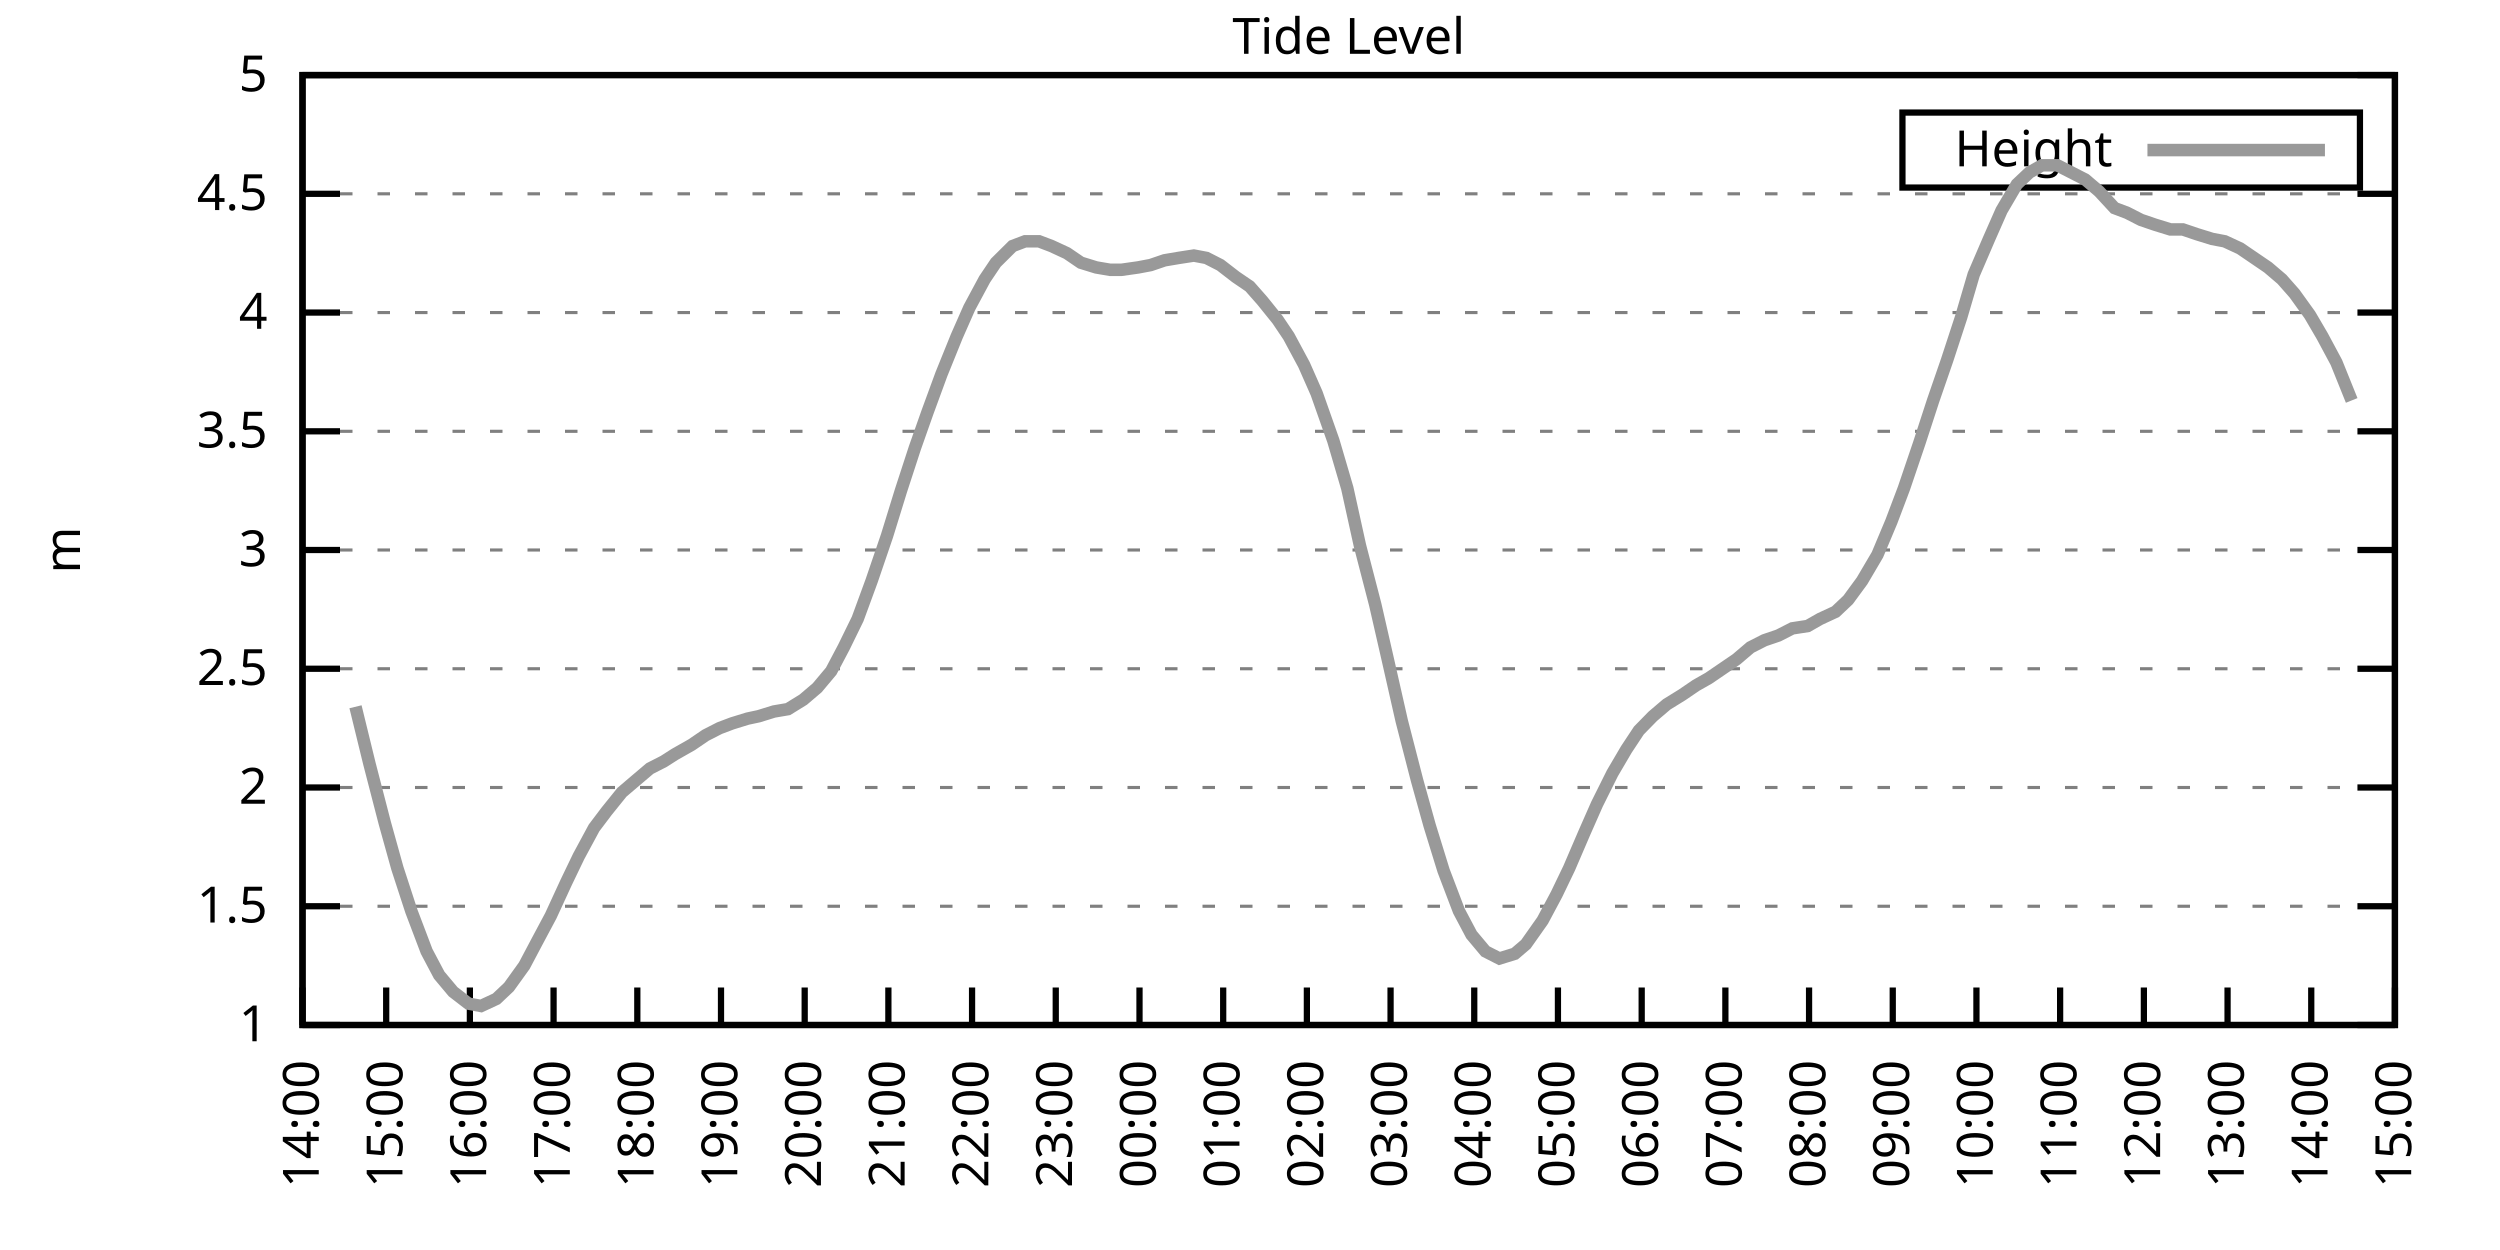
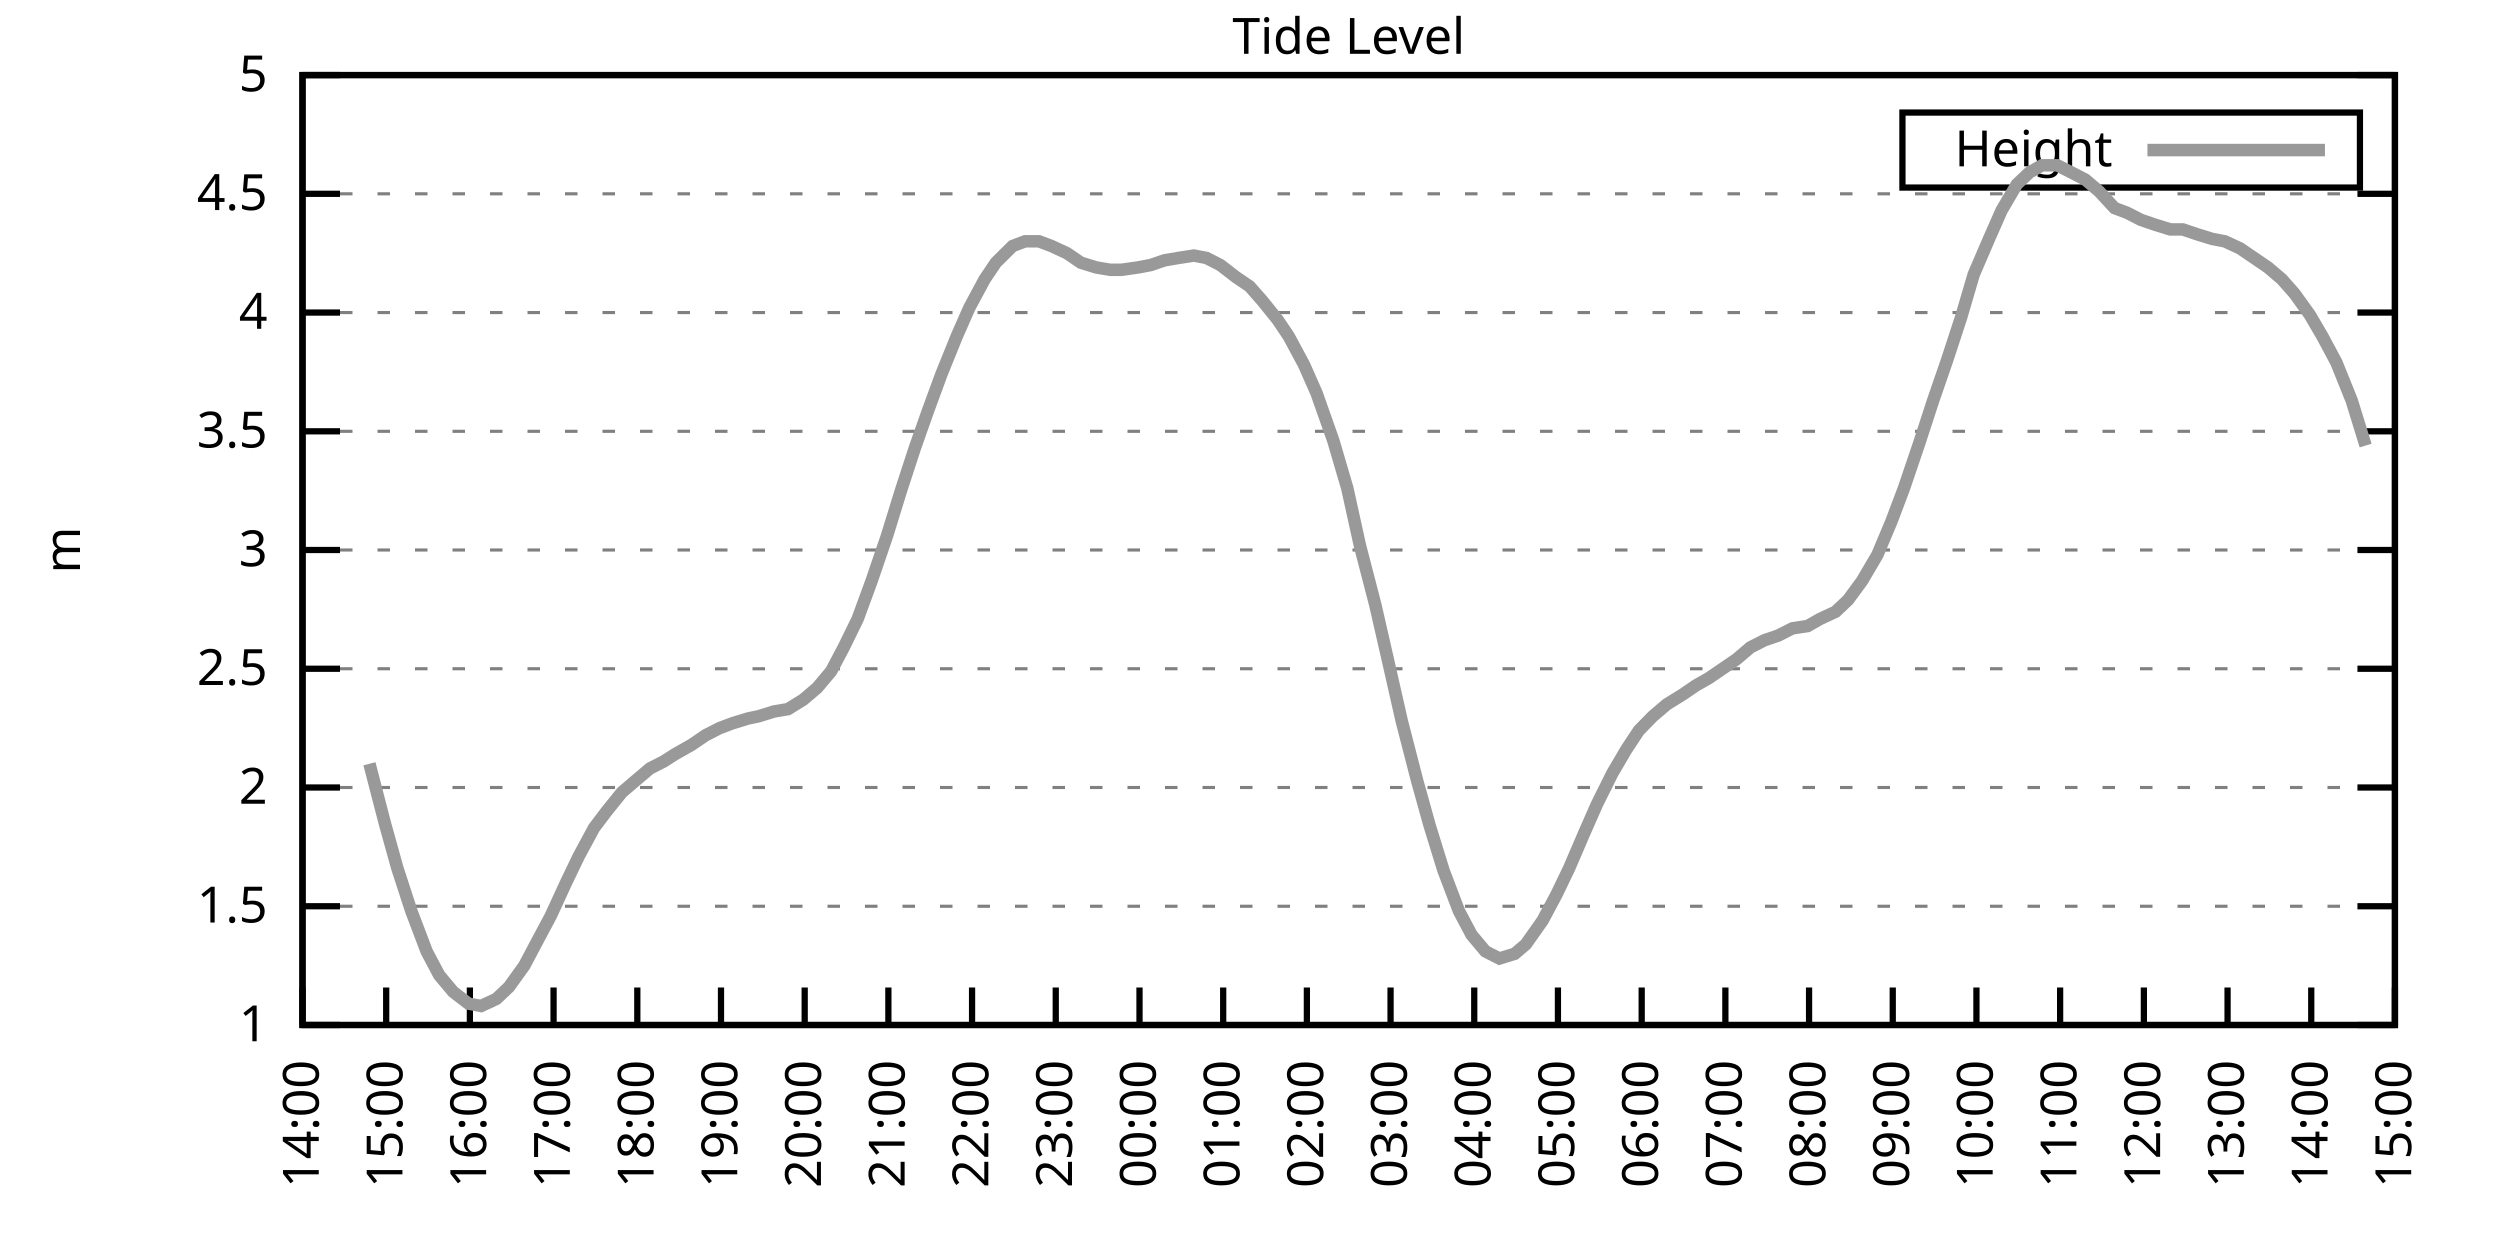
<svg xmlns="http://www.w3.org/2000/svg" xmlns:xlink="http://www.w3.org/1999/xlink" width="400" height="200" viewBox="0 0 400 200">
  <g id="gnuplot_canvas">
    <rect x="0" y="0" width="400" height="200" fill="none" />
    <defs>
      <circle id="gpDot" r="0.5" stroke-width="0.5" stroke="currentColor" />
      <path id="gpPt0" stroke-width="0.333" stroke="currentColor" d="M-1,0 h2 M0,-1 v2" />
      <path id="gpPt1" stroke-width="0.333" stroke="currentColor" d="M-1,-1 L1,1 M1,-1 L-1,1" />
      <path id="gpPt2" stroke-width="0.333" stroke="currentColor" d="M-1,0 L1,0 M0,-1 L0,1 M-1,-1 L1,1 M-1,1 L1,-1" />
      <rect id="gpPt3" stroke-width="0.333" stroke="currentColor" x="-1" y="-1" width="2" height="2" />
      <rect id="gpPt4" stroke-width="0.333" stroke="currentColor" fill="currentColor" x="-1" y="-1" width="2" height="2" />
      <circle id="gpPt5" stroke-width="0.333" stroke="currentColor" cx="0" cy="0" r="1" />
      <use xlink:href="#gpPt5" id="gpPt6" fill="currentColor" stroke="none" />
      <path id="gpPt7" stroke-width="0.333" stroke="currentColor" d="M0,-1.33 L-1.33,0.67 L1.33,0.67 z" />
      <use xlink:href="#gpPt7" id="gpPt8" fill="currentColor" stroke="none" />
      <use xlink:href="#gpPt7" id="gpPt9" stroke="currentColor" transform="rotate(180)" />
      <use xlink:href="#gpPt9" id="gpPt10" fill="currentColor" stroke="none" />
      <use xlink:href="#gpPt3" id="gpPt11" stroke="currentColor" transform="rotate(45)" />
      <use xlink:href="#gpPt11" id="gpPt12" fill="currentColor" stroke="none" />
      <path id="gpPt13" stroke-width="0.333" stroke="currentColor" d="M0,1.330 L1.265,0.411 L0.782,-1.067 L-0.782,-1.076 L-1.265,0.411 z" />
      <use xlink:href="#gpPt13" id="gpPt14" fill="currentColor" stroke="none" />
      <filter id="textbox" filterUnits="objectBoundingBox" x="0" y="0" height="1" width="1">
        <feFlood flood-color="white" flood-opacity="1" result="bgnd" />
        <feComposite in="SourceGraphic" in2="bgnd" operator="atop" />
      </filter>
      <filter id="greybox" filterUnits="objectBoundingBox" x="0" y="0" height="1" width="1">
        <feFlood flood-color="lightgrey" flood-opacity="1" result="grey" />
        <feComposite in="SourceGraphic" in2="grey" operator="atop" />
      </filter>
    </defs>
    <g fill="none" color="white" stroke="currentColor" stroke-width="1.00" stroke-linecap="butt" stroke-linejoin="miter">
</g>
    <g fill="none" color="black" stroke="currentColor" stroke-width="1.00" stroke-linecap="butt" stroke-linejoin="miter">
      <g stroke="none" shape-rendering="crispEdges">
        <polygon fill="rgb(255, 255, 255)" points="48.40,164.00 383.18,164.00 383.18,12.02 48.40,12.02 " />
      </g>
    </g>
    <g fill="none" color="black" stroke="currentColor" stroke-width="1.00" stroke-linecap="butt" stroke-linejoin="miter">
</g>
    <g fill="none" color="black" stroke="black" stroke-width="0.50" stroke-linecap="butt" stroke-linejoin="miter">
</g>
    <g fill="none" color="gray" stroke="currentColor" stroke-width="0.50" stroke-linecap="butt" stroke-linejoin="miter">
      <path stroke="gray" stroke-dasharray="2,4" class="gridline" d="M48.40,164.00 L383.19,164.00  " />
    </g>
    <g fill="none" color="gray" stroke="gray" stroke-width="1.00" stroke-linecap="butt" stroke-linejoin="miter">
</g>
    <g fill="none" color="black" stroke="currentColor" stroke-width="1.00" stroke-linecap="butt" stroke-linejoin="miter">
      <path stroke="black" d="M48.40,164.00 L54.40,164.00 M383.19,164.00 L377.19,164.00  " />
      <g transform="translate(42.80,166.60)" stroke="none" fill="black" font-family="Sans" font-size="8.00" text-anchor="end">
        <text>
          <tspan font-family="Sans"> 1</tspan>
        </text>
      </g>
    </g>
    <g fill="none" color="black" stroke="currentColor" stroke-width="1.00" stroke-linecap="butt" stroke-linejoin="miter">
</g>
    <g fill="none" color="black" stroke="black" stroke-width="0.50" stroke-linecap="butt" stroke-linejoin="miter">
</g>
    <g fill="none" color="gray" stroke="currentColor" stroke-width="0.50" stroke-linecap="butt" stroke-linejoin="miter">
      <path stroke="gray" stroke-dasharray="2,4" class="gridline" d="M48.40,145.00 L383.19,145.00  " />
    </g>
    <g fill="none" color="gray" stroke="gray" stroke-width="1.00" stroke-linecap="butt" stroke-linejoin="miter">
</g>
    <g fill="none" color="black" stroke="currentColor" stroke-width="1.00" stroke-linecap="butt" stroke-linejoin="miter">
      <path stroke="black" d="M48.40,145.00 L54.40,145.00 M383.19,145.00 L377.19,145.00  " />
      <g transform="translate(42.80,147.60)" stroke="none" fill="black" font-family="Sans" font-size="8.00" text-anchor="end">
        <text>
          <tspan font-family="Sans"> 1.5</tspan>
        </text>
      </g>
    </g>
    <g fill="none" color="black" stroke="currentColor" stroke-width="1.00" stroke-linecap="butt" stroke-linejoin="miter">
</g>
    <g fill="none" color="black" stroke="black" stroke-width="0.50" stroke-linecap="butt" stroke-linejoin="miter">
</g>
    <g fill="none" color="gray" stroke="currentColor" stroke-width="0.50" stroke-linecap="butt" stroke-linejoin="miter">
      <path stroke="gray" stroke-dasharray="2,4" class="gridline" d="M48.40,126.00 L383.19,126.00  " />
    </g>
    <g fill="none" color="gray" stroke="gray" stroke-width="1.00" stroke-linecap="butt" stroke-linejoin="miter">
</g>
    <g fill="none" color="black" stroke="currentColor" stroke-width="1.00" stroke-linecap="butt" stroke-linejoin="miter">
      <path stroke="black" d="M48.40,126.00 L54.40,126.00 M383.19,126.00 L377.19,126.00  " />
      <g transform="translate(42.80,128.60)" stroke="none" fill="black" font-family="Sans" font-size="8.00" text-anchor="end">
        <text>
          <tspan font-family="Sans"> 2</tspan>
        </text>
      </g>
    </g>
    <g fill="none" color="black" stroke="currentColor" stroke-width="1.00" stroke-linecap="butt" stroke-linejoin="miter">
</g>
    <g fill="none" color="black" stroke="black" stroke-width="0.50" stroke-linecap="butt" stroke-linejoin="miter">
</g>
    <g fill="none" color="gray" stroke="currentColor" stroke-width="0.50" stroke-linecap="butt" stroke-linejoin="miter">
      <path stroke="gray" stroke-dasharray="2,4" class="gridline" d="M48.40,107.00 L383.19,107.00  " />
    </g>
    <g fill="none" color="gray" stroke="gray" stroke-width="1.00" stroke-linecap="butt" stroke-linejoin="miter">
</g>
    <g fill="none" color="black" stroke="currentColor" stroke-width="1.00" stroke-linecap="butt" stroke-linejoin="miter">
      <path stroke="black" d="M48.40,107.00 L54.40,107.00 M383.19,107.00 L377.19,107.00  " />
      <g transform="translate(42.80,109.60)" stroke="none" fill="black" font-family="Sans" font-size="8.00" text-anchor="end">
        <text>
          <tspan font-family="Sans"> 2.5</tspan>
        </text>
      </g>
    </g>
    <g fill="none" color="black" stroke="currentColor" stroke-width="1.00" stroke-linecap="butt" stroke-linejoin="miter">
</g>
    <g fill="none" color="black" stroke="black" stroke-width="0.50" stroke-linecap="butt" stroke-linejoin="miter">
</g>
    <g fill="none" color="gray" stroke="currentColor" stroke-width="0.50" stroke-linecap="butt" stroke-linejoin="miter">
      <path stroke="gray" stroke-dasharray="2,4" class="gridline" d="M48.40,88.00 L383.19,88.00  " />
    </g>
    <g fill="none" color="gray" stroke="gray" stroke-width="1.00" stroke-linecap="butt" stroke-linejoin="miter">
</g>
    <g fill="none" color="black" stroke="currentColor" stroke-width="1.00" stroke-linecap="butt" stroke-linejoin="miter">
      <path stroke="black" d="M48.40,88.00 L54.40,88.00 M383.19,88.00 L377.19,88.00  " />
      <g transform="translate(42.80,90.60)" stroke="none" fill="black" font-family="Sans" font-size="8.00" text-anchor="end">
        <text>
          <tspan font-family="Sans"> 3</tspan>
        </text>
      </g>
    </g>
    <g fill="none" color="black" stroke="currentColor" stroke-width="1.00" stroke-linecap="butt" stroke-linejoin="miter">
</g>
    <g fill="none" color="black" stroke="black" stroke-width="0.50" stroke-linecap="butt" stroke-linejoin="miter">
</g>
    <g fill="none" color="gray" stroke="currentColor" stroke-width="0.50" stroke-linecap="butt" stroke-linejoin="miter">
      <path stroke="gray" stroke-dasharray="2,4" class="gridline" d="M48.40,69.01 L383.19,69.01  " />
    </g>
    <g fill="none" color="gray" stroke="gray" stroke-width="1.00" stroke-linecap="butt" stroke-linejoin="miter">
</g>
    <g fill="none" color="black" stroke="currentColor" stroke-width="1.00" stroke-linecap="butt" stroke-linejoin="miter">
      <path stroke="black" d="M48.40,69.01 L54.40,69.01 M383.19,69.01 L377.19,69.01  " />
      <g transform="translate(42.80,71.61)" stroke="none" fill="black" font-family="Sans" font-size="8.00" text-anchor="end">
        <text>
          <tspan font-family="Sans"> 3.5</tspan>
        </text>
      </g>
    </g>
    <g fill="none" color="black" stroke="currentColor" stroke-width="1.00" stroke-linecap="butt" stroke-linejoin="miter">
</g>
    <g fill="none" color="black" stroke="black" stroke-width="0.50" stroke-linecap="butt" stroke-linejoin="miter">
</g>
    <g fill="none" color="gray" stroke="currentColor" stroke-width="0.50" stroke-linecap="butt" stroke-linejoin="miter">
      <path stroke="gray" stroke-dasharray="2,4" class="gridline" d="M48.40,50.01 L383.19,50.01  " />
    </g>
    <g fill="none" color="gray" stroke="gray" stroke-width="1.00" stroke-linecap="butt" stroke-linejoin="miter">
</g>
    <g fill="none" color="black" stroke="currentColor" stroke-width="1.00" stroke-linecap="butt" stroke-linejoin="miter">
      <path stroke="black" d="M48.40,50.01 L54.40,50.01 M383.19,50.01 L377.19,50.01  " />
      <g transform="translate(42.80,52.61)" stroke="none" fill="black" font-family="Sans" font-size="8.00" text-anchor="end">
        <text>
          <tspan font-family="Sans"> 4</tspan>
        </text>
      </g>
    </g>
    <g fill="none" color="black" stroke="currentColor" stroke-width="1.00" stroke-linecap="butt" stroke-linejoin="miter">
</g>
    <g fill="none" color="black" stroke="black" stroke-width="0.50" stroke-linecap="butt" stroke-linejoin="miter">
</g>
    <g fill="none" color="gray" stroke="currentColor" stroke-width="0.50" stroke-linecap="butt" stroke-linejoin="miter">
      <path stroke="gray" stroke-dasharray="2,4" class="gridline" d="M48.40,31.01 L383.19,31.01  " />
    </g>
    <g fill="none" color="gray" stroke="gray" stroke-width="1.00" stroke-linecap="butt" stroke-linejoin="miter">
</g>
    <g fill="none" color="black" stroke="currentColor" stroke-width="1.00" stroke-linecap="butt" stroke-linejoin="miter">
      <path stroke="black" d="M48.40,31.01 L54.40,31.01 M383.19,31.01 L377.19,31.01  " />
      <g transform="translate(42.80,33.61)" stroke="none" fill="black" font-family="Sans" font-size="8.00" text-anchor="end">
        <text>
          <tspan font-family="Sans"> 4.5</tspan>
        </text>
      </g>
    </g>
    <g fill="none" color="black" stroke="currentColor" stroke-width="1.00" stroke-linecap="butt" stroke-linejoin="miter">
</g>
    <g fill="none" color="black" stroke="black" stroke-width="0.50" stroke-linecap="butt" stroke-linejoin="miter">
</g>
    <g fill="none" color="gray" stroke="currentColor" stroke-width="0.50" stroke-linecap="butt" stroke-linejoin="miter">
      <path stroke="gray" stroke-dasharray="2,4" class="gridline" d="M48.40,12.01 L383.19,12.01  " />
    </g>
    <g fill="none" color="gray" stroke="gray" stroke-width="1.00" stroke-linecap="butt" stroke-linejoin="miter">
</g>
    <g fill="none" color="black" stroke="currentColor" stroke-width="1.00" stroke-linecap="butt" stroke-linejoin="miter">
      <path stroke="black" d="M48.40,12.01 L54.40,12.01 M383.19,12.01 L377.19,12.01  " />
      <g transform="translate(42.80,14.61)" stroke="none" fill="black" font-family="Sans" font-size="8.00" text-anchor="end">
        <text>
          <tspan font-family="Sans"> 5</tspan>
        </text>
      </g>
    </g>
    <g fill="none" color="black" stroke="currentColor" stroke-width="1.00" stroke-linecap="butt" stroke-linejoin="miter">
      <path stroke="black" d="M48.40,164.00 L48.40,158.00  " />
      <g transform="translate(51.00,169.60) rotate(270.00)" stroke="none" fill="black" font-family="Sans" font-size="8.00" text-anchor="end">
        <text>
          <tspan font-family="Sans">14:00</tspan>
        </text>
      </g>
    </g>
    <g fill="none" color="black" stroke="currentColor" stroke-width="1.00" stroke-linecap="butt" stroke-linejoin="miter">
      <path stroke="black" d="M61.79,164.00 L61.79,158.00  " />
      <g transform="translate(64.39,169.60) rotate(270.00)" stroke="none" fill="black" font-family="Sans" font-size="8.00" text-anchor="end">
        <text>
          <tspan font-family="Sans">15:00</tspan>
        </text>
      </g>
    </g>
    <g fill="none" color="black" stroke="currentColor" stroke-width="1.00" stroke-linecap="butt" stroke-linejoin="miter">
      <path stroke="black" d="M75.18,164.00 L75.18,158.00  " />
      <g transform="translate(77.78,169.60) rotate(270.00)" stroke="none" fill="black" font-family="Sans" font-size="8.00" text-anchor="end">
        <text>
          <tspan font-family="Sans">16:00</tspan>
        </text>
      </g>
    </g>
    <g fill="none" color="black" stroke="currentColor" stroke-width="1.00" stroke-linecap="butt" stroke-linejoin="miter">
      <path stroke="black" d="M88.57,164.00 L88.57,158.00  " />
      <g transform="translate(91.17,169.60) rotate(270.00)" stroke="none" fill="black" font-family="Sans" font-size="8.00" text-anchor="end">
        <text>
          <tspan font-family="Sans">17:00</tspan>
        </text>
      </g>
    </g>
    <g fill="none" color="black" stroke="currentColor" stroke-width="1.00" stroke-linecap="butt" stroke-linejoin="miter">
      <path stroke="black" d="M101.97,164.00 L101.97,158.00  " />
      <g transform="translate(104.57,169.60) rotate(270.00)" stroke="none" fill="black" font-family="Sans" font-size="8.00" text-anchor="end">
        <text>
          <tspan font-family="Sans">18:00</tspan>
        </text>
      </g>
    </g>
    <g fill="none" color="black" stroke="currentColor" stroke-width="1.00" stroke-linecap="butt" stroke-linejoin="miter">
      <path stroke="black" d="M115.36,164.00 L115.36,158.00  " />
      <g transform="translate(117.96,169.60) rotate(270.00)" stroke="none" fill="black" font-family="Sans" font-size="8.00" text-anchor="end">
        <text>
          <tspan font-family="Sans">19:00</tspan>
        </text>
      </g>
    </g>
    <g fill="none" color="black" stroke="currentColor" stroke-width="1.00" stroke-linecap="butt" stroke-linejoin="miter">
      <path stroke="black" d="M128.75,164.00 L128.75,158.00  " />
      <g transform="translate(131.35,169.60) rotate(270.00)" stroke="none" fill="black" font-family="Sans" font-size="8.00" text-anchor="end">
        <text>
          <tspan font-family="Sans">20:00</tspan>
        </text>
      </g>
    </g>
    <g fill="none" color="black" stroke="currentColor" stroke-width="1.00" stroke-linecap="butt" stroke-linejoin="miter">
      <path stroke="black" d="M142.14,164.00 L142.14,158.00  " />
      <g transform="translate(144.74,169.60) rotate(270.00)" stroke="none" fill="black" font-family="Sans" font-size="8.00" text-anchor="end">
        <text>
          <tspan font-family="Sans">21:00</tspan>
        </text>
      </g>
    </g>
    <g fill="none" color="black" stroke="currentColor" stroke-width="1.00" stroke-linecap="butt" stroke-linejoin="miter">
      <path stroke="black" d="M155.53,164.00 L155.53,158.00  " />
      <g transform="translate(158.13,169.60) rotate(270.00)" stroke="none" fill="black" font-family="Sans" font-size="8.00" text-anchor="end">
        <text>
          <tspan font-family="Sans">22:00</tspan>
        </text>
      </g>
    </g>
    <g fill="none" color="black" stroke="currentColor" stroke-width="1.00" stroke-linecap="butt" stroke-linejoin="miter">
      <path stroke="black" d="M168.92,164.00 L168.92,158.00  " />
      <g transform="translate(171.52,169.60) rotate(270.00)" stroke="none" fill="black" font-family="Sans" font-size="8.00" text-anchor="end">
        <text>
          <tspan font-family="Sans">23:00</tspan>
        </text>
      </g>
    </g>
    <g fill="none" color="black" stroke="currentColor" stroke-width="1.00" stroke-linecap="butt" stroke-linejoin="miter">
      <path stroke="black" d="M182.32,164.00 L182.32,158.00  " />
      <g transform="translate(184.92,169.60) rotate(270.00)" stroke="none" fill="black" font-family="Sans" font-size="8.00" text-anchor="end">
        <text>
          <tspan font-family="Sans">00:00</tspan>
        </text>
      </g>
    </g>
    <g fill="none" color="black" stroke="currentColor" stroke-width="1.00" stroke-linecap="butt" stroke-linejoin="miter">
      <path stroke="black" d="M195.71,164.00 L195.71,158.00  " />
      <g transform="translate(198.31,169.60) rotate(270.00)" stroke="none" fill="black" font-family="Sans" font-size="8.00" text-anchor="end">
        <text>
          <tspan font-family="Sans">01:00</tspan>
        </text>
      </g>
    </g>
    <g fill="none" color="black" stroke="currentColor" stroke-width="1.00" stroke-linecap="butt" stroke-linejoin="miter">
      <path stroke="black" d="M209.10,164.00 L209.10,158.00  " />
      <g transform="translate(211.70,169.60) rotate(270.00)" stroke="none" fill="black" font-family="Sans" font-size="8.00" text-anchor="end">
        <text>
          <tspan font-family="Sans">02:00</tspan>
        </text>
      </g>
    </g>
    <g fill="none" color="black" stroke="currentColor" stroke-width="1.00" stroke-linecap="butt" stroke-linejoin="miter">
      <path stroke="black" d="M222.49,164.00 L222.49,158.00  " />
      <g transform="translate(225.09,169.60) rotate(270.00)" stroke="none" fill="black" font-family="Sans" font-size="8.00" text-anchor="end">
        <text>
          <tspan font-family="Sans">03:00</tspan>
        </text>
      </g>
    </g>
    <g fill="none" color="black" stroke="currentColor" stroke-width="1.00" stroke-linecap="butt" stroke-linejoin="miter">
      <path stroke="black" d="M235.88,164.00 L235.88,158.00  " />
      <g transform="translate(238.48,169.60) rotate(270.00)" stroke="none" fill="black" font-family="Sans" font-size="8.00" text-anchor="end">
        <text>
          <tspan font-family="Sans">04:00</tspan>
        </text>
      </g>
    </g>
    <g fill="none" color="black" stroke="currentColor" stroke-width="1.00" stroke-linecap="butt" stroke-linejoin="miter">
      <path stroke="black" d="M249.27,164.00 L249.27,158.00  " />
      <g transform="translate(251.87,169.60) rotate(270.00)" stroke="none" fill="black" font-family="Sans" font-size="8.00" text-anchor="end">
        <text>
          <tspan font-family="Sans">05:00</tspan>
        </text>
      </g>
    </g>
    <g fill="none" color="black" stroke="currentColor" stroke-width="1.00" stroke-linecap="butt" stroke-linejoin="miter">
      <path stroke="black" d="M262.67,164.00 L262.67,158.00  " />
      <g transform="translate(265.27,169.60) rotate(270.00)" stroke="none" fill="black" font-family="Sans" font-size="8.00" text-anchor="end">
        <text>
          <tspan font-family="Sans">06:00</tspan>
        </text>
      </g>
    </g>
    <g fill="none" color="black" stroke="currentColor" stroke-width="1.00" stroke-linecap="butt" stroke-linejoin="miter">
      <path stroke="black" d="M276.06,164.00 L276.06,158.00  " />
      <g transform="translate(278.66,169.60) rotate(270.00)" stroke="none" fill="black" font-family="Sans" font-size="8.00" text-anchor="end">
        <text>
          <tspan font-family="Sans">07:00</tspan>
        </text>
      </g>
    </g>
    <g fill="none" color="black" stroke="currentColor" stroke-width="1.00" stroke-linecap="butt" stroke-linejoin="miter">
      <path stroke="black" d="M289.45,164.00 L289.45,158.00  " />
      <g transform="translate(292.05,169.60) rotate(270.00)" stroke="none" fill="black" font-family="Sans" font-size="8.00" text-anchor="end">
        <text>
          <tspan font-family="Sans">08:00</tspan>
        </text>
      </g>
    </g>
    <g fill="none" color="black" stroke="currentColor" stroke-width="1.00" stroke-linecap="butt" stroke-linejoin="miter">
      <path stroke="black" d="M302.84,164.00 L302.84,158.00  " />
      <g transform="translate(305.44,169.60) rotate(270.00)" stroke="none" fill="black" font-family="Sans" font-size="8.00" text-anchor="end">
        <text>
          <tspan font-family="Sans">09:00</tspan>
        </text>
      </g>
    </g>
    <g fill="none" color="black" stroke="currentColor" stroke-width="1.00" stroke-linecap="butt" stroke-linejoin="miter">
      <path stroke="black" d="M316.23,164.00 L316.23,158.00  " />
      <g transform="translate(318.83,169.60) rotate(270.00)" stroke="none" fill="black" font-family="Sans" font-size="8.00" text-anchor="end">
        <text>
          <tspan font-family="Sans">10:00</tspan>
        </text>
      </g>
    </g>
    <g fill="none" color="black" stroke="currentColor" stroke-width="1.00" stroke-linecap="butt" stroke-linejoin="miter">
      <path stroke="black" d="M329.62,164.00 L329.62,158.00  " />
      <g transform="translate(332.22,169.60) rotate(270.00)" stroke="none" fill="black" font-family="Sans" font-size="8.00" text-anchor="end">
        <text>
          <tspan font-family="Sans">11:00</tspan>
        </text>
      </g>
    </g>
    <g fill="none" color="black" stroke="currentColor" stroke-width="1.00" stroke-linecap="butt" stroke-linejoin="miter">
      <path stroke="black" d="M343.02,164.00 L343.02,158.00  " />
      <g transform="translate(345.62,169.60) rotate(270.00)" stroke="none" fill="black" font-family="Sans" font-size="8.00" text-anchor="end">
        <text>
          <tspan font-family="Sans">12:00</tspan>
        </text>
      </g>
    </g>
    <g fill="none" color="black" stroke="currentColor" stroke-width="1.00" stroke-linecap="butt" stroke-linejoin="miter">
      <path stroke="black" d="M356.41,164.00 L356.41,158.00  " />
      <g transform="translate(359.01,169.60) rotate(270.00)" stroke="none" fill="black" font-family="Sans" font-size="8.00" text-anchor="end">
        <text>
          <tspan font-family="Sans">13:00</tspan>
        </text>
      </g>
    </g>
    <g fill="none" color="black" stroke="currentColor" stroke-width="1.00" stroke-linecap="butt" stroke-linejoin="miter">
      <path stroke="black" d="M369.80,164.00 L369.80,158.00  " />
      <g transform="translate(372.40,169.60) rotate(270.00)" stroke="none" fill="black" font-family="Sans" font-size="8.00" text-anchor="end">
        <text>
          <tspan font-family="Sans">14:00</tspan>
        </text>
      </g>
    </g>
    <g fill="none" color="black" stroke="currentColor" stroke-width="1.00" stroke-linecap="butt" stroke-linejoin="miter">
      <path stroke="black" d="M383.19,164.00 L383.19,158.00  " />
      <g transform="translate(385.79,169.60) rotate(270.00)" stroke="none" fill="black" font-family="Sans" font-size="8.00" text-anchor="end">
        <text>
          <tspan font-family="Sans">15:00</tspan>
        </text>
      </g>
    </g>
    <g fill="none" color="black" stroke="currentColor" stroke-width="1.00" stroke-linecap="butt" stroke-linejoin="miter">
</g>
    <g fill="none" color="black" stroke="currentColor" stroke-width="1.00" stroke-linecap="butt" stroke-linejoin="miter">
      <path stroke="black" d="M48.40,12.01 L48.40,164.00 L383.19,164.00 L383.19,12.01 L48.40,12.01 Z  " />
    </g>
    <g fill="none" color="black" stroke="currentColor" stroke-width="1.00" stroke-linecap="butt" stroke-linejoin="miter">
</g>
    <g fill="none" color="black" stroke="currentColor" stroke-width="1.00" stroke-linecap="butt" stroke-linejoin="miter">
      <path stroke="black" d="M304.39,30.01 L304.39,18.01 L377.59,18.01 L377.59,30.01 L304.39,30.01 Z  " />
    </g>
    <g id="Tide_level_plot_1">
      <g fill="none" color="white" stroke="black" stroke-width="2.00" stroke-linecap="butt" stroke-linejoin="miter">
</g>
      <g fill="none" color="black" stroke="currentColor" stroke-width="2.00" stroke-linecap="butt" stroke-linejoin="miter">
        <g transform="translate(337.99,26.61)" stroke="none" fill="black" font-family="Sans" font-size="8.00" text-anchor="end">
          <text>
            <tspan font-family="Sans">Height</tspan>
          </text>
        </g>
      </g>
      <g fill="none" color="black" stroke="currentColor" stroke-width="2.00" stroke-linecap="butt" stroke-linejoin="miter">
-         <path stroke="rgb(153, 153, 153)" d="M343.59,24.01 L371.99,24.01 M56.88,113.08 L59.11,122.20 L61.57,131.70 L63.58,138.92 L65.81,145.76 L68.26,152.22   L70.27,156.02 L72.50,158.68 L74.96,160.58 L76.97,160.96 L79.42,159.82 L81.43,157.92 L83.89,154.50 L85.90,150.70   L88.13,146.52 L90.58,141.20 L92.59,137.02 L95.05,132.46 L97.06,129.80 L99.51,126.76 L101.74,124.86 L103.98,122.96   L106.21,121.82 L107.99,120.68 L110.67,119.16 L112.90,117.64 L115.13,116.50 L117.14,115.74 L119.60,114.98 L121.38,114.60   L123.84,113.84 L126.07,113.46 L128.53,111.94 L130.76,110.04 L132.99,107.38 L135.00,103.58 L137.23,99.02 L139.46,92.94   L141.92,85.73 L144.15,78.51 L146.38,71.67 L148.39,65.97 L150.62,59.89 L153.08,53.81 L155.09,49.25 L157.54,44.69   L159.33,42.03 L162.01,39.37 L164.01,38.61 L166.25,38.61 L168.25,39.37 L170.71,40.51 L172.94,42.03 L175.40,42.79   L177.63,43.17 L179.41,43.17 L182.09,42.79 L184.10,42.41 L186.33,41.65 L188.57,41.27 L191.02,40.89 L193.03,41.27   L195.26,42.41 L197.72,44.31 L199.95,45.83 L201.96,48.11 L204.41,51.15 L206.20,53.81 L208.65,58.37 L210.66,62.93   L213.34,70.53 L215.57,78.13 L217.58,87.25 L220.04,96.74 L222.04,105.48 L224.28,115.36 L226.73,124.86 L228.74,132.08   L230.97,139.30 L233.43,145.76 L235.44,149.56 L237.67,152.22 L239.90,153.36 L242.36,152.60 L244.14,151.08 L246.82,147.28   L249.05,143.10 L251.06,138.92 L253.51,133.22 L255.52,128.66 L257.98,123.72 L260.21,119.92 L262.22,116.88 L264.45,114.60   L266.68,112.70 L269.14,111.18 L271.37,109.66 L273.38,108.52 L275.61,107.00 L277.84,105.48 L280.07,103.58 L282.31,102.44   L284.54,101.68 L286.77,100.54 L289.23,100.16 L291.23,99.02 L293.69,97.88 L295.70,95.98 L297.93,92.94 L300.39,88.76   L302.62,83.45 L304.63,78.13 L307.08,70.91 L309.31,64.07 L311.54,57.61 L313.78,50.77 L315.79,43.93 L318.24,38.23   L320.25,33.67 L322.70,29.49 L324.71,27.59 L326.72,26.45 L329.18,26.45 L331.41,27.59 L333.64,28.73 L335.87,30.63   L338.33,33.29 L340.34,34.05 L342.57,35.19 L344.80,35.95 L347.26,36.71 L349.26,36.71 L351.50,37.47 L353.95,38.23   L355.96,38.61 L358.42,39.75 L360.65,41.27 L362.88,42.79 L365.11,44.69 L367.12,46.97 L369.58,50.39 L371.58,53.81   L373.82,57.99 L376.27,64.07  " />
+         <path stroke="rgb(153, 153, 153)" d="M343.59,24.01 L371.99,24.01 M59.11,122.20 L61.57,131.70 L63.58,138.92 L65.81,145.76 L68.26,152.22 L70.27,156.02   L72.50,158.68 L74.96,160.58 L76.97,160.96 L79.42,159.82 L81.43,157.92 L83.89,154.50 L85.90,150.70 L88.13,146.52   L90.58,141.20 L92.59,137.02 L95.05,132.46 L97.06,129.80 L99.51,126.76 L101.74,124.86 L103.98,122.96 L106.21,121.82   L107.99,120.68 L110.67,119.16 L112.90,117.64 L115.13,116.50 L117.14,115.74 L119.60,114.98 L121.38,114.60 L123.84,113.84   L126.07,113.46 L128.53,111.94 L130.76,110.04 L132.99,107.38 L135.00,103.58 L137.23,99.02 L139.46,92.94 L141.92,85.73   L144.15,78.51 L146.38,71.67 L148.39,65.97 L150.62,59.89 L153.08,53.81 L155.09,49.25 L157.54,44.69 L159.33,42.03   L162.01,39.37 L164.01,38.61 L166.25,38.61 L168.25,39.37 L170.71,40.51 L172.94,42.03 L175.40,42.79 L177.63,43.17   L179.41,43.17 L182.09,42.79 L184.10,42.41 L186.33,41.65 L188.57,41.27 L191.02,40.89 L193.03,41.27 L195.26,42.41   L197.72,44.31 L199.95,45.83 L201.96,48.11 L204.41,51.15 L206.20,53.81 L208.65,58.37 L210.66,62.93 L213.34,70.53   L215.57,78.13 L217.58,87.25 L220.04,96.74 L222.04,105.48 L224.28,115.36 L226.73,124.86 L228.74,132.08 L230.97,139.30   L233.43,145.76 L235.44,149.56 L237.67,152.22 L239.90,153.36 L242.36,152.60 L244.14,151.08 L246.82,147.28 L249.05,143.10   L251.06,138.92 L253.51,133.22 L255.52,128.66 L257.98,123.72 L260.21,119.92 L262.22,116.88 L264.45,114.60 L266.68,112.70   L269.14,111.18 L271.37,109.66 L273.38,108.52 L275.61,107.00 L277.84,105.48 L280.07,103.58 L282.31,102.44 L284.54,101.68   L286.77,100.54 L289.23,100.16 L291.23,99.02 L293.69,97.88 L295.70,95.98 L297.93,92.94 L300.39,88.76 L302.62,83.45   L304.63,78.13 L307.08,70.91 L309.31,64.07 L311.54,57.61 L313.78,50.77 L315.79,43.93 L318.24,38.23 L320.25,33.67   L322.70,29.49 L324.71,27.59 L326.72,26.45 L329.18,26.45 L331.41,27.59 L333.64,28.73 L335.87,30.63 L338.33,33.29   L340.34,34.05 L342.57,35.19 L344.80,35.95 L347.26,36.71 L349.26,36.71 L351.50,37.47 L353.95,38.23 L355.96,38.61   L358.42,39.75 L360.65,41.27 L362.88,42.79 L365.11,44.69 L367.12,46.97 L369.58,50.39 L371.58,53.81 L373.82,57.99   L376.27,64.07 L378.50,71.29  " />
      </g>
    </g>
    <g fill="none" color="black" stroke="currentColor" stroke-width="2.00" stroke-linecap="butt" stroke-linejoin="miter">
</g>
    <g fill="none" color="black" stroke="black" stroke-width="1.00" stroke-linecap="butt" stroke-linejoin="miter">
</g>
    <g fill="none" color="black" stroke="currentColor" stroke-width="1.00" stroke-linecap="butt" stroke-linejoin="miter">
      <path stroke="black" d="M48.40,12.01 L48.40,164.00 L383.19,164.00 L383.19,12.01 L48.40,12.01 Z  " />
      <g transform="translate(12.80,88.01) rotate(270.00)" stroke="none" fill="black" font-family="Sans" font-size="8.00" text-anchor="middle">
        <text>
          <tspan font-family="Sans">m</tspan>
        </text>
      </g>
    </g>
    <g fill="none" color="black" stroke="currentColor" stroke-width="1.00" stroke-linecap="butt" stroke-linejoin="miter">
</g>
    <g fill="none" color="black" stroke="currentColor" stroke-width="1.00" stroke-linecap="butt" stroke-linejoin="miter">
      <g transform="translate(215.79,8.61)" stroke="none" fill="black" font-family="Sans" font-size="8.00" text-anchor="middle">
        <text>
          <tspan font-family="Sans">Tide Level</tspan>
        </text>
      </g>
    </g>
    <g fill="none" color="black" stroke="currentColor" stroke-width="1.00" stroke-linecap="butt" stroke-linejoin="miter">
</g>
  </g>
</svg>
